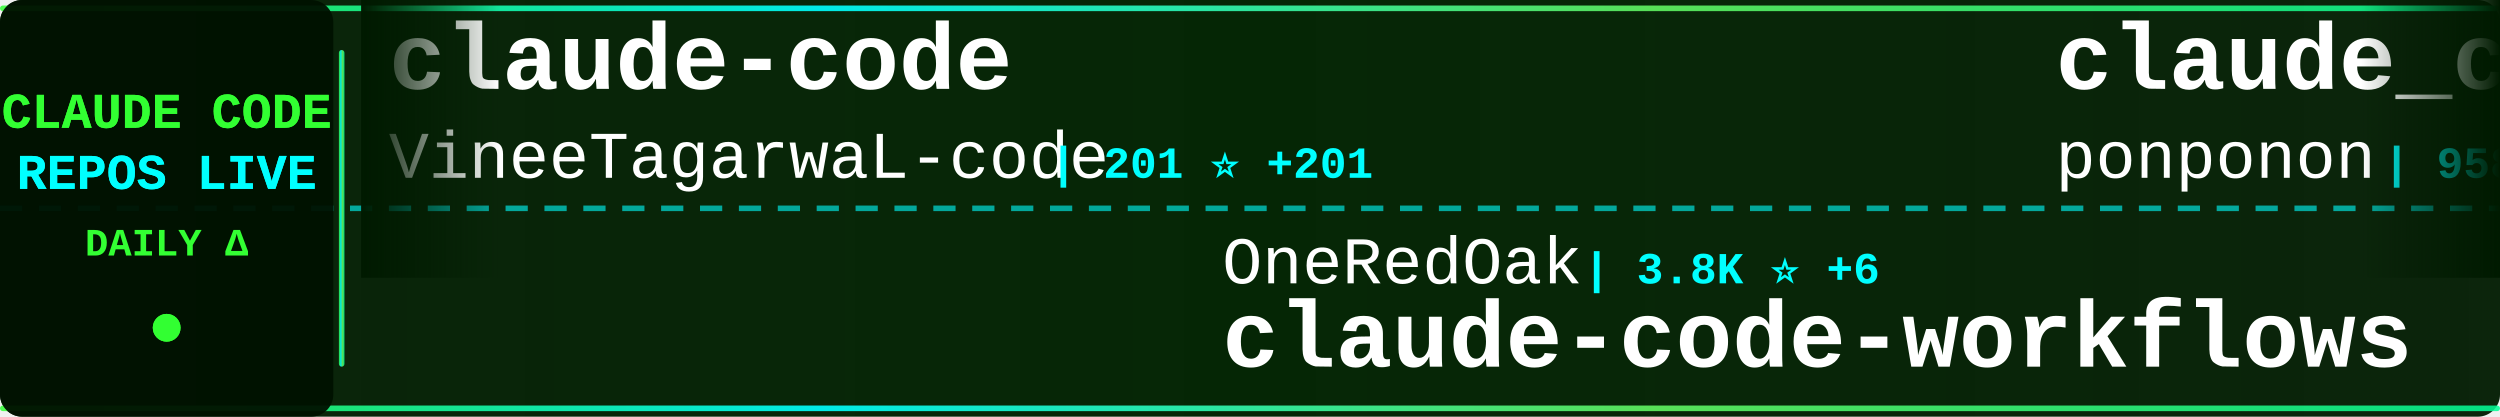
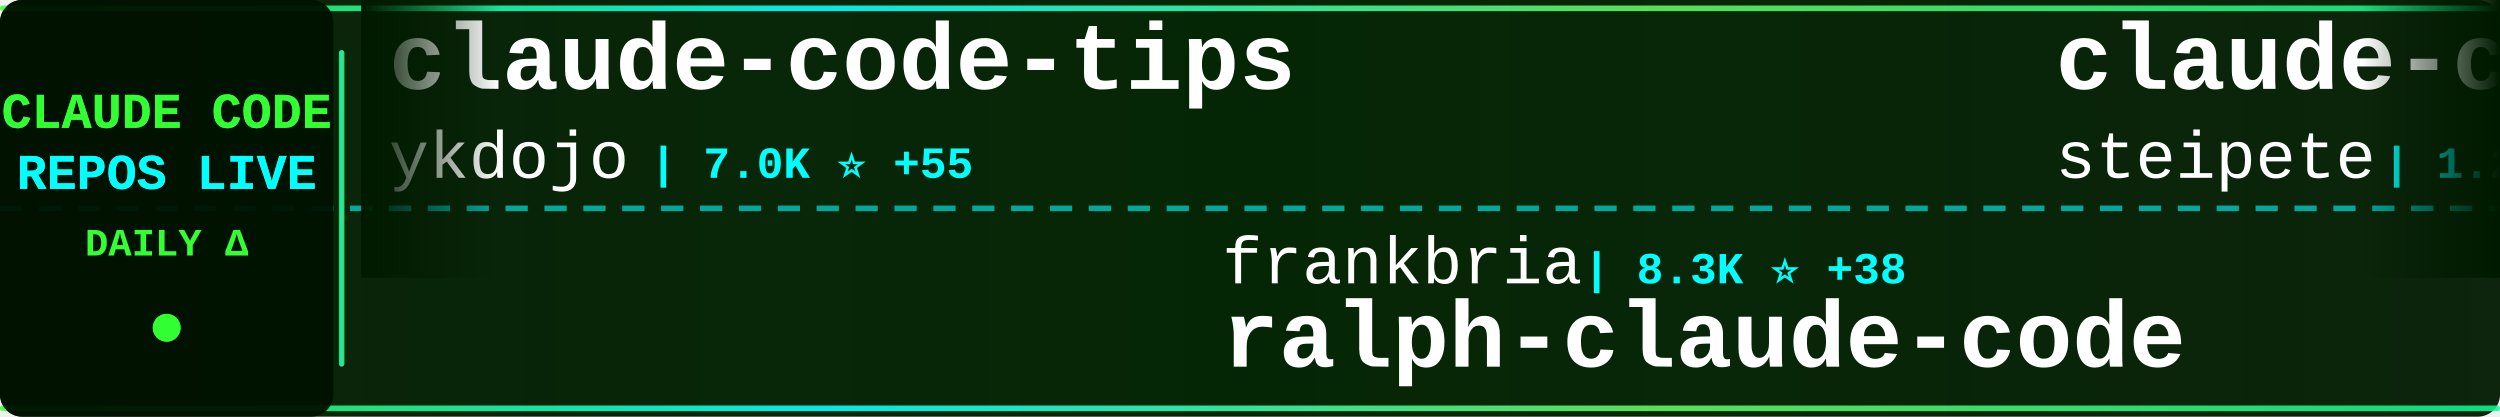
<svg xmlns="http://www.w3.org/2000/svg" width="900" height="150">
  <defs>
    <linearGradient id="tickerBg" x1="0%" y1="0%" x2="100%" y2="0%">
      <stop offset="0%" style="stop-color:#001a00;stop-opacity:0.95" />
      <stop offset="50%" style="stop-color:#002200;stop-opacity:0.98" />
      <stop offset="100%" style="stop-color:#001a00;stop-opacity:0.95" />
    </linearGradient>
    <linearGradient id="borderGrad" x1="0%" y1="0%" x2="100%" y2="0%">
      <stop offset="0%" style="stop-color:#33ff33;stop-opacity:0.85">
        <animate attributeName="stop-opacity" values="0.85;1;0.85" dur="2s" repeatCount="indefinite" />
      </stop>
      <stop offset="33%" style="stop-color:#00ffff;stop-opacity:0.9">
        <animate attributeName="stop-opacity" values="0.9;1;0.9" dur="2.2s" repeatCount="indefinite" />
      </stop>
      <stop offset="66%" style="stop-color:#66ff66;stop-opacity:0.85">
        <animate attributeName="stop-opacity" values="0.85;1;0.85" dur="1.8s" repeatCount="indefinite" />
      </stop>
      <stop offset="100%" style="stop-color:#00ff99;stop-opacity:0.85">
        <animate attributeName="stop-opacity" values="0.85;1;0.85" dur="2s" repeatCount="indefinite" />
      </stop>
    </linearGradient>
    <filter id="textGlow">
      <feGaussianBlur stdDeviation="0.1" result="coloredBlur" />
      <feMerge>
        <feMergeNode in="coloredBlur" />
        <feMergeNode in="SourceGraphic" />
      </feMerge>
    </filter>
    <filter id="metricGlow">
      <feGaussianBlur stdDeviation="0.2" result="coloredBlur" />
      <feMerge>
        <feMergeNode in="coloredBlur" />
        <feMergeNode in="SourceGraphic" />
      </feMerge>
    </filter>
    <linearGradient id="leftFade" x1="0%" y1="0%" x2="100%" y2="0%">
      <stop offset="0%" style="stop-color:#001a00;stop-opacity:1" />
      <stop offset="100%" style="stop-color:#001a00;stop-opacity:0" />
    </linearGradient>
    <linearGradient id="rightFade" x1="0%" y1="0%" x2="100%" y2="0%">
      <stop offset="0%" style="stop-color:#001a00;stop-opacity:0" />
      <stop offset="100%" style="stop-color:#001a00;stop-opacity:1" />
    </linearGradient>
  </defs>
  <rect width="900" height="150" fill="url(#tickerBg)" rx="8" />
  <rect x="0" y="2" width="900" height="2" fill="url(#borderGrad)" rx="1" />
  <rect x="0" y="146" width="900" height="2" fill="url(#borderGrad)" rx="1" />
  <line x1="0" y1="75" x2="900" y2="75" stroke="#00ffff" stroke-width="2" stroke-dasharray="8 6" opacity="0.6" />
  <rect x="0" y="0" width="120" height="150" fill="#001100" opacity="0.95" rx="8" />
  <text x="60" y="46" font-family="'Courier New', monospace" font-size="18" font-weight="bold" fill="#33ff33" text-anchor="middle" filter="url(#textGlow)">
    CLAUDE CODE
  </text>
  <text x="60" y="68" font-family="'Courier New', monospace" font-size="18" font-weight="bold" fill="#00ffff" text-anchor="middle" filter="url(#textGlow)">
    REPOS LIVE
  </text>
  <text x="60" y="92" font-family="'Courier New', monospace" font-size="14" font-weight="bold" fill="#33ff33" text-anchor="middle">
    DAILY Δ
  </text>
  <circle cx="60" cy="118" r="5" fill="#33ff33" filter="url(#metricGlow)">
    <animate attributeName="r" values="4;6;4" dur="1.5s" repeatCount="indefinite" />
    <animate attributeName="opacity" values="0.6;1;0.6" dur="1.5s" repeatCount="indefinite" />
  </circle>
  <rect x="122" y="18" width="2" height="114" fill="url(#borderGrad)" rx="1" />
  <clipPath id="tickerClip">
    <rect x="130" y="0" width="770" height="150" />
  </clipPath>
  <g clip-path="url(#tickerClip)">
    <g id="tickerItems">
      <animateTransform attributeName="transform" attributeType="XML" type="translate" from="0 0" to="-3000 0" dur="54s" repeatCount="indefinite" />
      <g transform="translate(0, 0)">
-         <text x="140" y="32" font-family="'Courier New', monospace" font-size="34" font-weight="bold" fill="#ffffff">claude-code</text>
-         <text x="140" y="64" font-family="'Courier New', monospace" font-size="24" font-weight="normal" fill="#ffffff" opacity="1.0">VineeTagarwaL-code</text>
-         <text x="378" y="64" font-family="'Courier New', monospace" font-size="16" font-weight="bold" fill="#00ffff"> | 201 ⭐ +201</text>
+         <text x="140" y="32" font-family="'Courier New', monospace" font-size="34" font-weight="bold" fill="#ffffff">claude-code-tips</text>
+         <text x="140" y="64" font-family="'Courier New', monospace" font-size="24" font-weight="normal" fill="#ffffff" opacity="1.0">ykdojo</text>
+         <text x="234" y="64" font-family="'Courier New', monospace" font-size="16" font-weight="bold" fill="#00ffff"> | 7.0K ⭐ +55</text>
      </g>
      <g transform="translate(300, 0)">
-         <text x="140" y="102" font-family="'Courier New', monospace" font-size="24" font-weight="normal" fill="#ffffff" opacity="1.0">OneRedOak</text>
-         <text x="270" y="102" font-family="'Courier New', monospace" font-size="16" font-weight="bold" fill="#00ffff"> | 3.8K ⭐ +6</text>
-         <text x="140" y="132" font-family="'Courier New', monospace" font-size="34" font-weight="bold" fill="#ffffff">claude-code-workflows</text>
+         <text x="140" y="102" font-family="'Courier New', monospace" font-size="24" font-weight="normal" fill="#ffffff" opacity="1.0">frankbria</text>
+         <text x="270" y="102" font-family="'Courier New', monospace" font-size="16" font-weight="bold" fill="#00ffff"> | 8.3K ⭐ +38</text>
+         <text x="140" y="132" font-family="'Courier New', monospace" font-size="34" font-weight="bold" fill="#ffffff">ralph-claude-code</text>
      </g>
      <g transform="translate(600, 0)">
-         <text x="140" y="32" font-family="'Courier New', monospace" font-size="34" font-weight="bold" fill="#ffffff">claude_code_src</text>
-         <text x="140" y="64" font-family="'Courier New', monospace" font-size="24" font-weight="normal" fill="#ffffff" opacity="1.0">ponponon</text>
-         <text x="258" y="64" font-family="'Courier New', monospace" font-size="16" font-weight="bold" fill="#00ffff"> | 958 ⭐ +958</text>
+         <text x="140" y="32" font-family="'Courier New', monospace" font-size="34" font-weight="bold" fill="#ffffff">claude-code-mcp</text>
+         <text x="140" y="64" font-family="'Courier New', monospace" font-size="24" font-weight="normal" fill="#ffffff" opacity="1.0">steipete</text>
+         <text x="258" y="64" font-family="'Courier New', monospace" font-size="16" font-weight="bold" fill="#00ffff"> | 1.2K ⭐ +5</text>
      </g>
      <g transform="translate(900, 0)">
-         <text x="140" y="102" font-family="'Courier New', monospace" font-size="24" font-weight="normal" fill="#ffffff" opacity="1.0">oboard</text>
-         <text x="234" y="102" font-family="'Courier New', monospace" font-size="16" font-weight="bold" fill="#00ffff"> | 1.6K ⭐ +1.6K</text>
-         <text x="140" y="132" font-family="'Courier New', monospace" font-size="34" font-weight="bold" fill="#ffffff">claude-code-rev</text>
+         <text x="140" y="102" font-family="'Courier New', monospace" font-size="24" font-weight="normal" fill="#ffffff" opacity="1.0">wanshuiyin</text>
+         <text x="282" y="102" font-family="'Courier New', monospace" font-size="16" font-weight="bold" fill="#00ffff"> | 5.1K ⭐ +152</text>
+         <text x="140" y="132" font-family="'Courier New', monospace" font-size="34" font-weight="bold" fill="#ffffff">Auto-claude-code-researc...</text>
      </g>
      <g transform="translate(1200, 0)">
-         <text x="140" y="32" font-family="'Courier New', monospace" font-size="34" font-weight="bold" fill="#ffffff">Claude-Code-Workflow</text>
-         <text x="140" y="64" font-family="'Courier New', monospace" font-size="24" font-weight="normal" fill="#ffffff" opacity="1.0">catlog22</text>
-         <text x="258" y="64" font-family="'Courier New', monospace" font-size="16" font-weight="bold" fill="#00ffff"> | 1.6K ⭐ +30</text>
+         <text x="140" y="32" font-family="'Courier New', monospace" font-size="34" font-weight="bold" fill="#ffffff">nanoclaw</text>
+         <text x="140" y="64" font-family="'Courier New', monospace" font-size="24" font-weight="normal" fill="#ffffff" opacity="1.0">qwibitai</text>
+         <text x="258" y="64" font-family="'Courier New', monospace" font-size="16" font-weight="bold" fill="#00ffff"> | 26.1K ⭐ +89</text>
      </g>
      <g transform="translate(1500, 0)">
+         <text x="140" y="102" font-family="'Courier New', monospace" font-size="24" font-weight="normal" fill="#ffffff" opacity="1.0">farion1231</text>
+         <text x="282" y="102" font-family="'Courier New', monospace" font-size="16" font-weight="bold" fill="#00ffff"> | 36.9K ⭐ +700</text>
+         <text x="140" y="132" font-family="'Courier New', monospace" font-size="34" font-weight="bold" fill="#ffffff">cc-switch</text>
+       </g>
+       <g transform="translate(1800, 0)">
+         <text x="140" y="32" font-family="'Courier New', monospace" font-size="34" font-weight="bold" fill="#ffffff">claudecodeui</text>
+         <text x="140" y="64" font-family="'Courier New', monospace" font-size="24" font-weight="normal" fill="#ffffff" opacity="1.0">siteboon</text>
+         <text x="258" y="64" font-family="'Courier New', monospace" font-size="16" font-weight="bold" fill="#00ffff"> | 9.3K ⭐ +103</text>
+       </g>
+       <g transform="translate(2100, 0)">
        <text x="140" y="102" font-family="'Courier New', monospace" font-size="24" font-weight="normal" fill="#ffffff" opacity="1.0">fuergaosi233</text>
-         <text x="306" y="102" font-family="'Courier New', monospace" font-size="16" font-weight="bold" fill="#00ffff"> | 2.3K ⭐ +16</text>
+         <text x="306" y="102" font-family="'Courier New', monospace" font-size="16" font-weight="bold" fill="#00ffff"> | 2.3K ⭐ +17</text>
        <text x="140" y="132" font-family="'Courier New', monospace" font-size="34" font-weight="bold" fill="#ffffff">claude-code-proxy</text>
      </g>
-       <g transform="translate(1800, 0)">
-         <text x="140" y="32" font-family="'Courier New', monospace" font-size="34" font-weight="bold" fill="#ffffff">claude-code</text>
-         <text x="140" y="64" font-family="'Courier New', monospace" font-size="24" font-weight="normal" fill="#ffffff" opacity="1.0">freestylefly</text>
-         <text x="306" y="64" font-family="'Courier New', monospace" font-size="16" font-weight="bold" fill="#00ffff"> | 97 ⭐ +97</text>
-       </g>
-       <g transform="translate(2100, 0)">
-         <text x="140" y="102" font-family="'Courier New', monospace" font-size="24" font-weight="normal" fill="#ffffff" opacity="1.0">lintsinghua</text>
-         <text x="294" y="102" font-family="'Courier New', monospace" font-size="16" font-weight="bold" fill="#00ffff"> | 631 ⭐ +631</text>
-         <text x="140" y="132" font-family="'Courier New', monospace" font-size="34" font-weight="bold" fill="#ffffff">claude-code-book</text>
-       </g>
      <g transform="translate(2400, 0)">
-         <text x="140" y="32" font-family="'Courier New', monospace" font-size="34" font-weight="bold" fill="#ffffff">claude-code-system-promp...</text>
-         <text x="140" y="64" font-family="'Courier New', monospace" font-size="24" font-weight="normal" fill="#ffffff" opacity="1.0">Piebald-AI</text>
-         <text x="282" y="64" font-family="'Courier New', monospace" font-size="16" font-weight="bold" fill="#00ffff"> | 7.7K ⭐ +590</text>
+         <text x="140" y="32" font-family="'Courier New', monospace" font-size="34" font-weight="bold" fill="#ffffff">Claude-Code-Communicatio...</text>
+         <text x="140" y="64" font-family="'Courier New', monospace" font-size="24" font-weight="normal" fill="#ffffff" opacity="1.0">nishimoto265</text>
+         <text x="306" y="64" font-family="'Courier New', monospace" font-size="16" font-weight="bold" fill="#00ffff"> | 495 ⭐</text>
      </g>
      <g transform="translate(2700, 0)">
-         <text x="140" y="102" font-family="'Courier New', monospace" font-size="24" font-weight="normal" fill="#ffffff" opacity="1.0">777genius</text>
-         <text x="270" y="102" font-family="'Courier New', monospace" font-size="16" font-weight="bold" fill="#00ffff"> | 428 ⭐ +429</text>
-         <text x="140" y="132" font-family="'Courier New', monospace" font-size="34" font-weight="bold" fill="#ffffff">claude-code-source-code</text>
+         <text x="140" y="102" font-family="'Courier New', monospace" font-size="24" font-weight="normal" fill="#ffffff" opacity="1.0">disler</text>
+         <text x="234" y="102" font-family="'Courier New', monospace" font-size="16" font-weight="bold" fill="#00ffff"> | 3.5K ⭐ +7</text>
+         <text x="140" y="132" font-family="'Courier New', monospace" font-size="34" font-weight="bold" fill="#ffffff">claude-code-hooks-master...</text>
      </g>
      <g transform="translate(3000, 0)">
-         <text x="140" y="32" font-family="'Courier New', monospace" font-size="34" font-weight="bold" fill="#ffffff">claude-code</text>
-         <text x="140" y="64" font-family="'Courier New', monospace" font-size="24" font-weight="normal" fill="#ffffff" opacity="1.0">VineeTagarwaL-code</text>
-         <text x="378" y="64" font-family="'Courier New', monospace" font-size="16" font-weight="bold" fill="#00ffff"> | 201 ⭐ +201</text>
+         <text x="140" y="32" font-family="'Courier New', monospace" font-size="34" font-weight="bold" fill="#ffffff">claude-code-tips</text>
+         <text x="140" y="64" font-family="'Courier New', monospace" font-size="24" font-weight="normal" fill="#ffffff" opacity="1.0">ykdojo</text>
+         <text x="234" y="64" font-family="'Courier New', monospace" font-size="16" font-weight="bold" fill="#00ffff"> | 7.0K ⭐ +55</text>
      </g>
      <g transform="translate(3300, 0)">
-         <text x="140" y="102" font-family="'Courier New', monospace" font-size="24" font-weight="normal" fill="#ffffff" opacity="1.0">OneRedOak</text>
-         <text x="270" y="102" font-family="'Courier New', monospace" font-size="16" font-weight="bold" fill="#00ffff"> | 3.8K ⭐ +6</text>
-         <text x="140" y="132" font-family="'Courier New', monospace" font-size="34" font-weight="bold" fill="#ffffff">claude-code-workflows</text>
+         <text x="140" y="102" font-family="'Courier New', monospace" font-size="24" font-weight="normal" fill="#ffffff" opacity="1.0">frankbria</text>
+         <text x="270" y="102" font-family="'Courier New', monospace" font-size="16" font-weight="bold" fill="#00ffff"> | 8.3K ⭐ +38</text>
+         <text x="140" y="132" font-family="'Courier New', monospace" font-size="34" font-weight="bold" fill="#ffffff">ralph-claude-code</text>
      </g>
      <g transform="translate(3600, 0)">
-         <text x="140" y="32" font-family="'Courier New', monospace" font-size="34" font-weight="bold" fill="#ffffff">claude_code_src</text>
-         <text x="140" y="64" font-family="'Courier New', monospace" font-size="24" font-weight="normal" fill="#ffffff" opacity="1.0">ponponon</text>
-         <text x="258" y="64" font-family="'Courier New', monospace" font-size="16" font-weight="bold" fill="#00ffff"> | 958 ⭐ +958</text>
+         <text x="140" y="32" font-family="'Courier New', monospace" font-size="34" font-weight="bold" fill="#ffffff">claude-code-mcp</text>
+         <text x="140" y="64" font-family="'Courier New', monospace" font-size="24" font-weight="normal" fill="#ffffff" opacity="1.0">steipete</text>
+         <text x="258" y="64" font-family="'Courier New', monospace" font-size="16" font-weight="bold" fill="#00ffff"> | 1.2K ⭐ +5</text>
      </g>
      <g transform="translate(3900, 0)">
-         <text x="140" y="102" font-family="'Courier New', monospace" font-size="24" font-weight="normal" fill="#ffffff" opacity="1.0">oboard</text>
-         <text x="234" y="102" font-family="'Courier New', monospace" font-size="16" font-weight="bold" fill="#00ffff"> | 1.6K ⭐ +1.6K</text>
-         <text x="140" y="132" font-family="'Courier New', monospace" font-size="34" font-weight="bold" fill="#ffffff">claude-code-rev</text>
+         <text x="140" y="102" font-family="'Courier New', monospace" font-size="24" font-weight="normal" fill="#ffffff" opacity="1.0">wanshuiyin</text>
+         <text x="282" y="102" font-family="'Courier New', monospace" font-size="16" font-weight="bold" fill="#00ffff"> | 5.1K ⭐ +152</text>
+         <text x="140" y="132" font-family="'Courier New', monospace" font-size="34" font-weight="bold" fill="#ffffff">Auto-claude-code-researc...</text>
      </g>
    </g>
  </g>
  <rect x="130" y="0" width="50" height="100" fill="url(#leftFade)" />
  <rect x="850" y="0" width="50" height="100" fill="url(#rightFade)" />
</svg>
